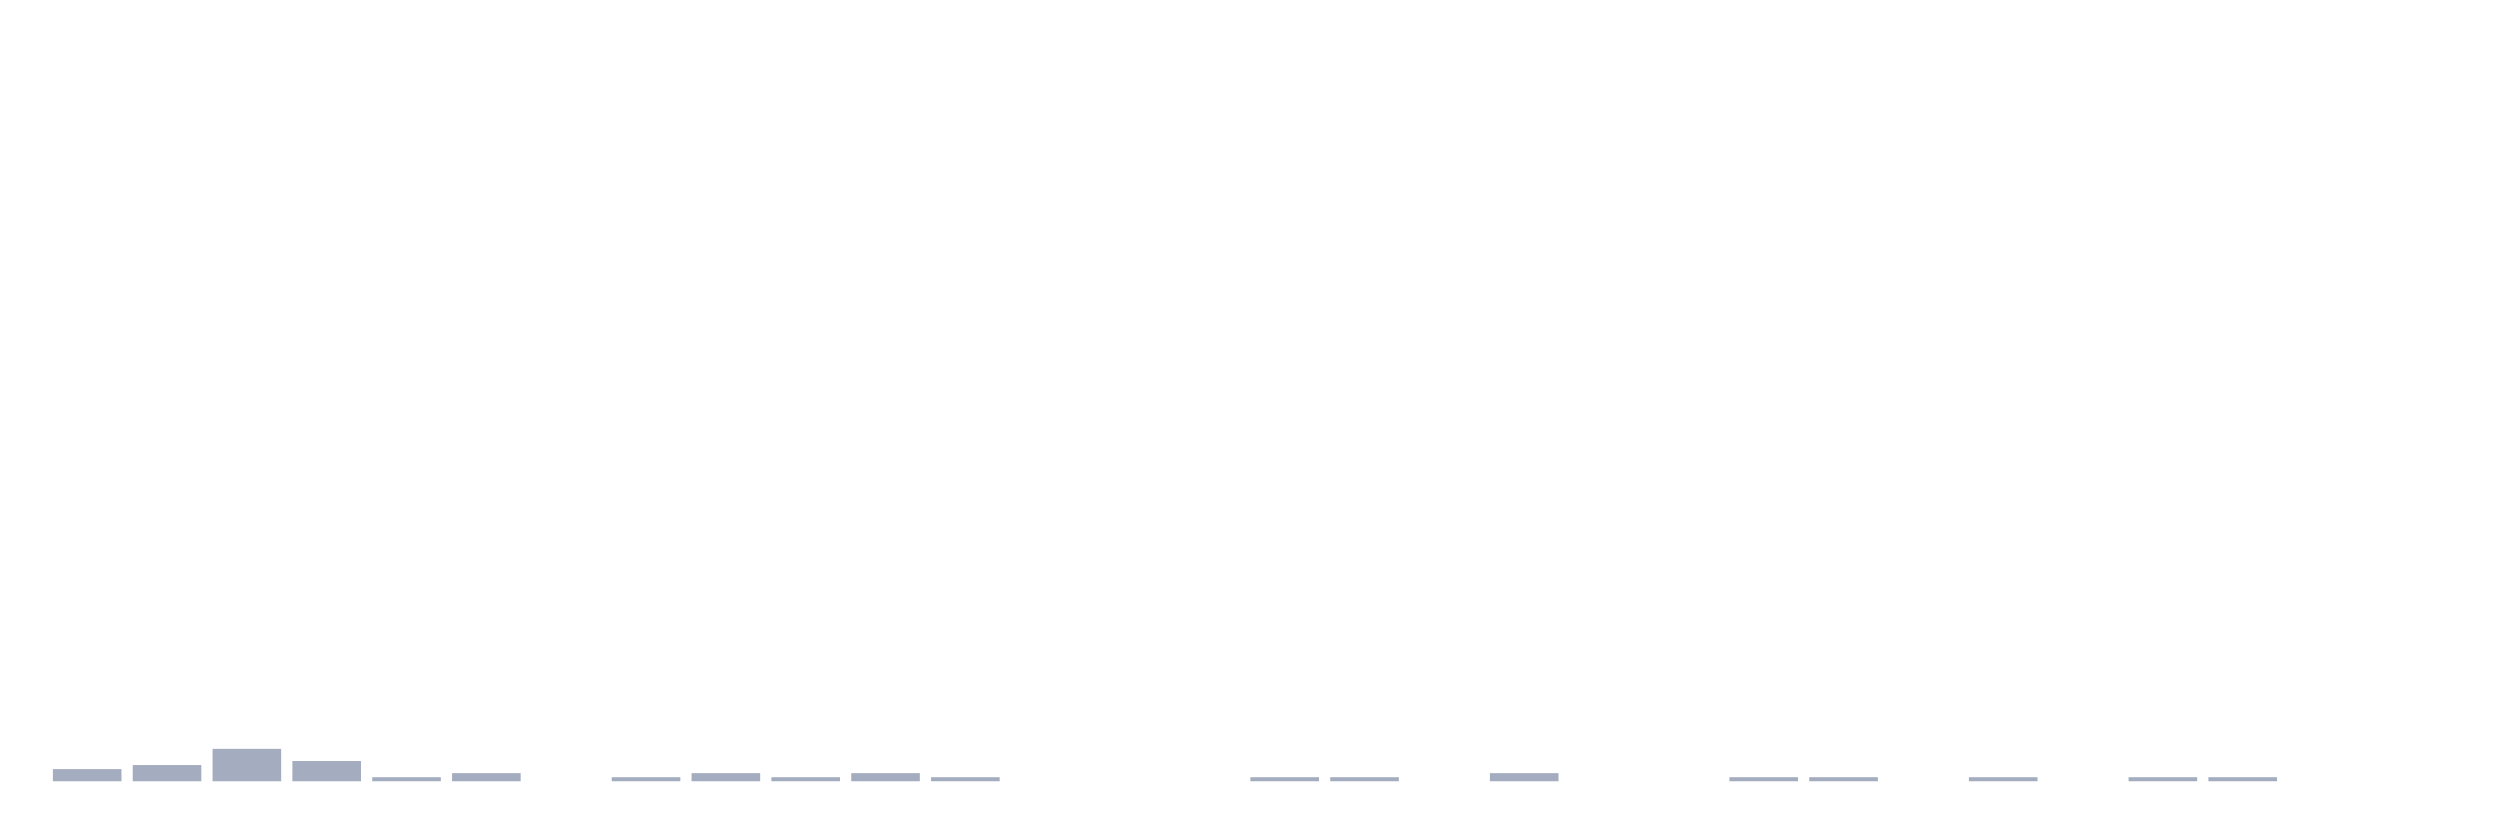
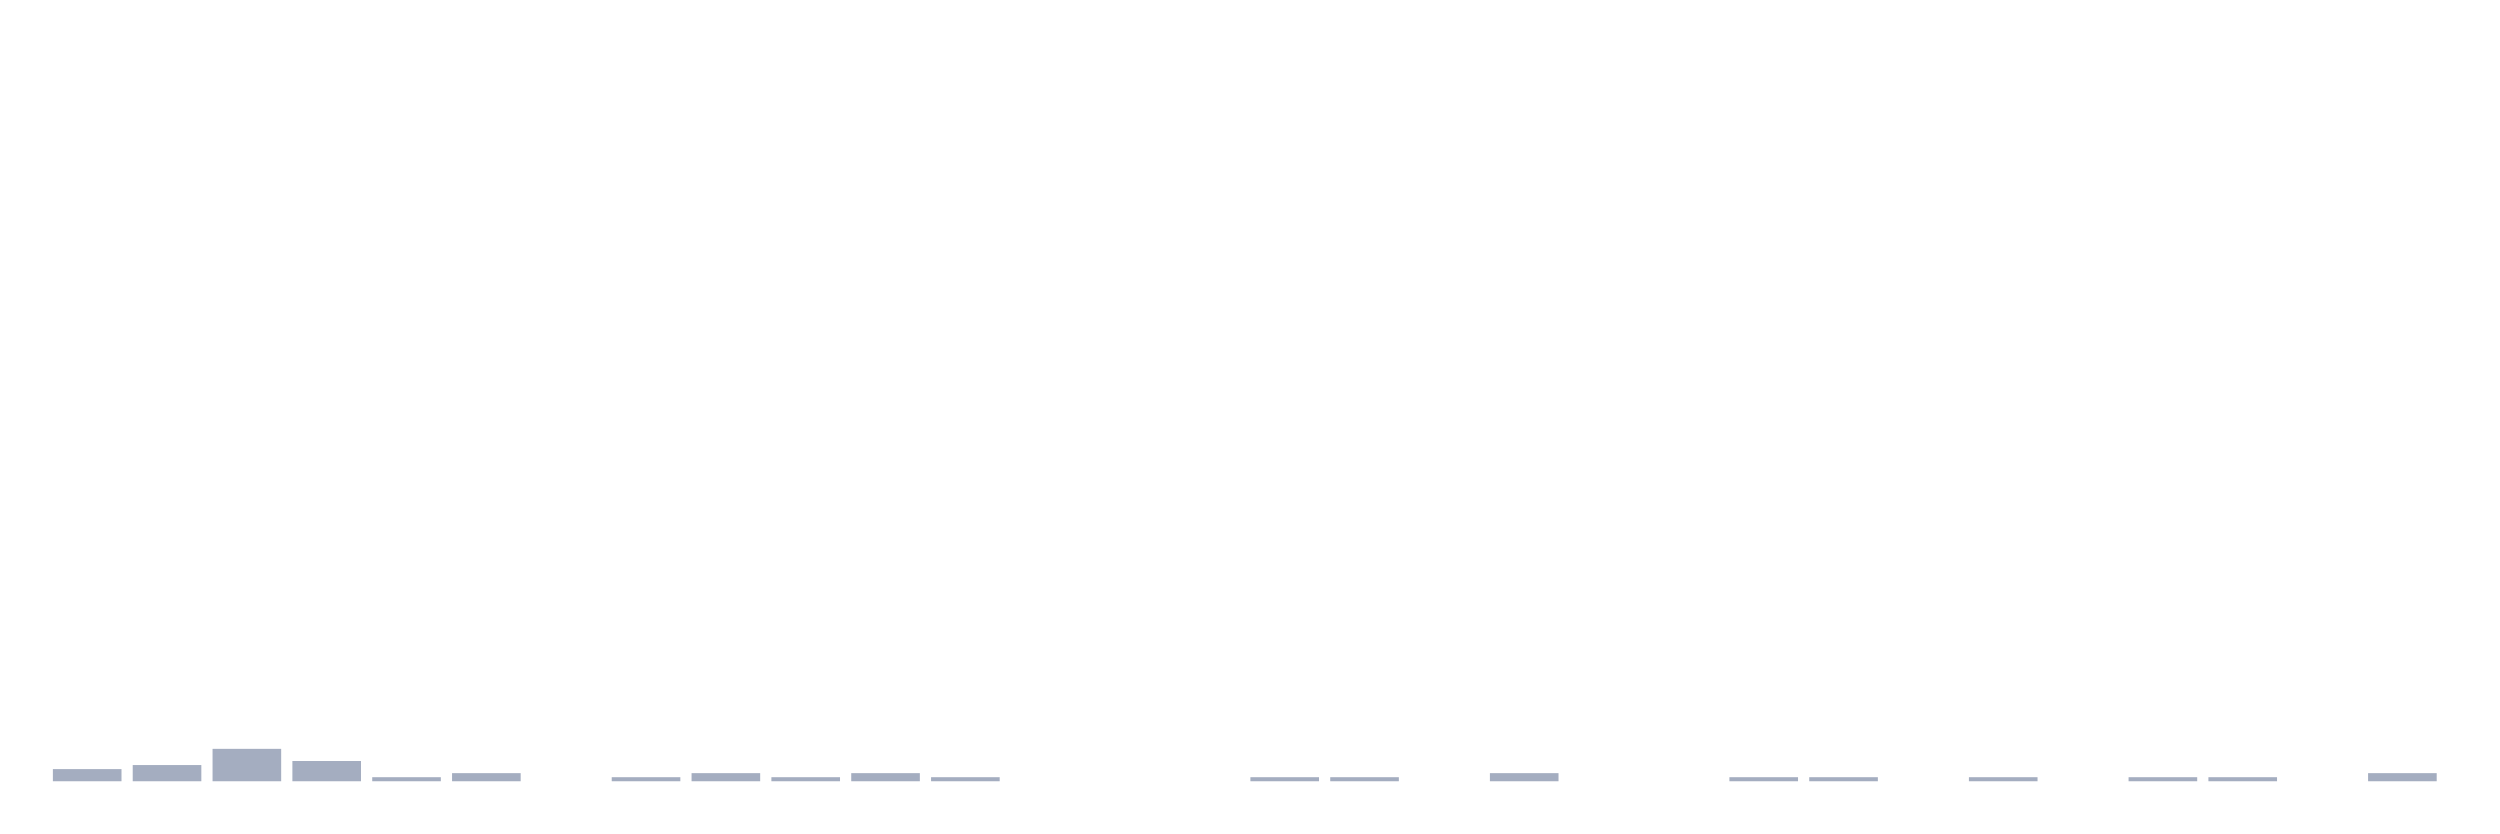
<svg xmlns="http://www.w3.org/2000/svg" viewBox="0 0 480 160">
  <g transform="translate(10,10)">
    <rect class="bar" x="0.153" width="13.175" y="137.667" height="2.333" fill="rgb(164,173,192)" />
    <rect class="bar" x="15.482" width="13.175" y="136.889" height="3.111" fill="rgb(164,173,192)" />
    <rect class="bar" x="30.81" width="13.175" y="133.778" height="6.222" fill="rgb(164,173,192)" />
    <rect class="bar" x="46.138" width="13.175" y="136.111" height="3.889" fill="rgb(164,173,192)" />
    <rect class="bar" x="61.466" width="13.175" y="139.222" height="0.778" fill="rgb(164,173,192)" />
    <rect class="bar" x="76.794" width="13.175" y="138.444" height="1.556" fill="rgb(164,173,192)" />
    <rect class="bar" x="92.123" width="13.175" y="140" height="0" fill="rgb(164,173,192)" />
    <rect class="bar" x="107.451" width="13.175" y="139.222" height="0.778" fill="rgb(164,173,192)" />
    <rect class="bar" x="122.779" width="13.175" y="138.444" height="1.556" fill="rgb(164,173,192)" />
    <rect class="bar" x="138.107" width="13.175" y="139.222" height="0.778" fill="rgb(164,173,192)" />
    <rect class="bar" x="153.436" width="13.175" y="138.444" height="1.556" fill="rgb(164,173,192)" />
    <rect class="bar" x="168.764" width="13.175" y="139.222" height="0.778" fill="rgb(164,173,192)" />
    <rect class="bar" x="184.092" width="13.175" y="140" height="0" fill="rgb(164,173,192)" />
    <rect class="bar" x="199.42" width="13.175" y="140" height="0" fill="rgb(164,173,192)" />
    <rect class="bar" x="214.748" width="13.175" y="140" height="0" fill="rgb(164,173,192)" />
    <rect class="bar" x="230.077" width="13.175" y="139.222" height="0.778" fill="rgb(164,173,192)" />
    <rect class="bar" x="245.405" width="13.175" y="139.222" height="0.778" fill="rgb(164,173,192)" />
    <rect class="bar" x="260.733" width="13.175" y="140" height="0" fill="rgb(164,173,192)" />
    <rect class="bar" x="276.061" width="13.175" y="138.444" height="1.556" fill="rgb(164,173,192)" />
    <rect class="bar" x="291.39" width="13.175" y="140" height="0" fill="rgb(164,173,192)" />
    <rect class="bar" x="306.718" width="13.175" y="140" height="0" fill="rgb(164,173,192)" />
    <rect class="bar" x="322.046" width="13.175" y="139.222" height="0.778" fill="rgb(164,173,192)" />
    <rect class="bar" x="337.374" width="13.175" y="139.222" height="0.778" fill="rgb(164,173,192)" />
    <rect class="bar" x="352.702" width="13.175" y="140" height="0" fill="rgb(164,173,192)" />
    <rect class="bar" x="368.031" width="13.175" y="139.222" height="0.778" fill="rgb(164,173,192)" />
    <rect class="bar" x="383.359" width="13.175" y="140" height="0" fill="rgb(164,173,192)" />
    <rect class="bar" x="398.687" width="13.175" y="139.222" height="0.778" fill="rgb(164,173,192)" />
    <rect class="bar" x="414.015" width="13.175" y="139.222" height="0.778" fill="rgb(164,173,192)" />
    <rect class="bar" x="429.344" width="13.175" y="140" height="0" fill="rgb(164,173,192)" />
-     <rect class="bar" x="444.672" width="13.175" y="140" height="0" fill="rgb(164,173,192)" />
+     <rect class="bar" x="444.672" width="13.175" y="138.444" height="1.556" fill="rgb(164,173,192)" />
  </g>
</svg>
